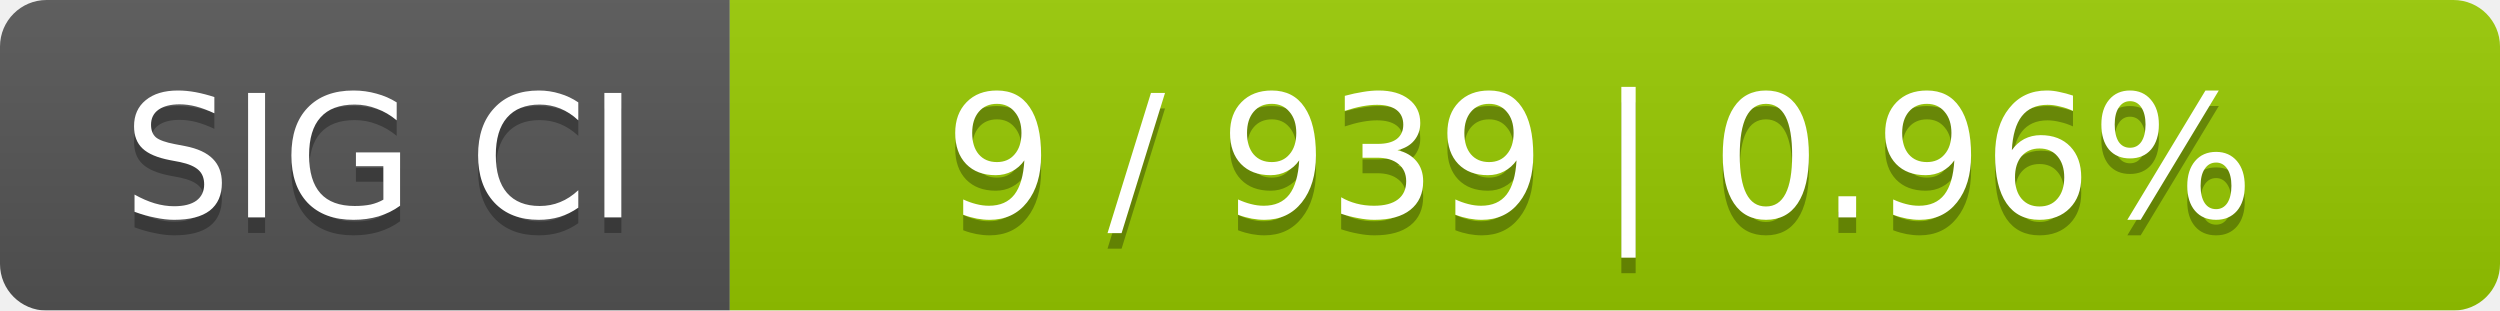
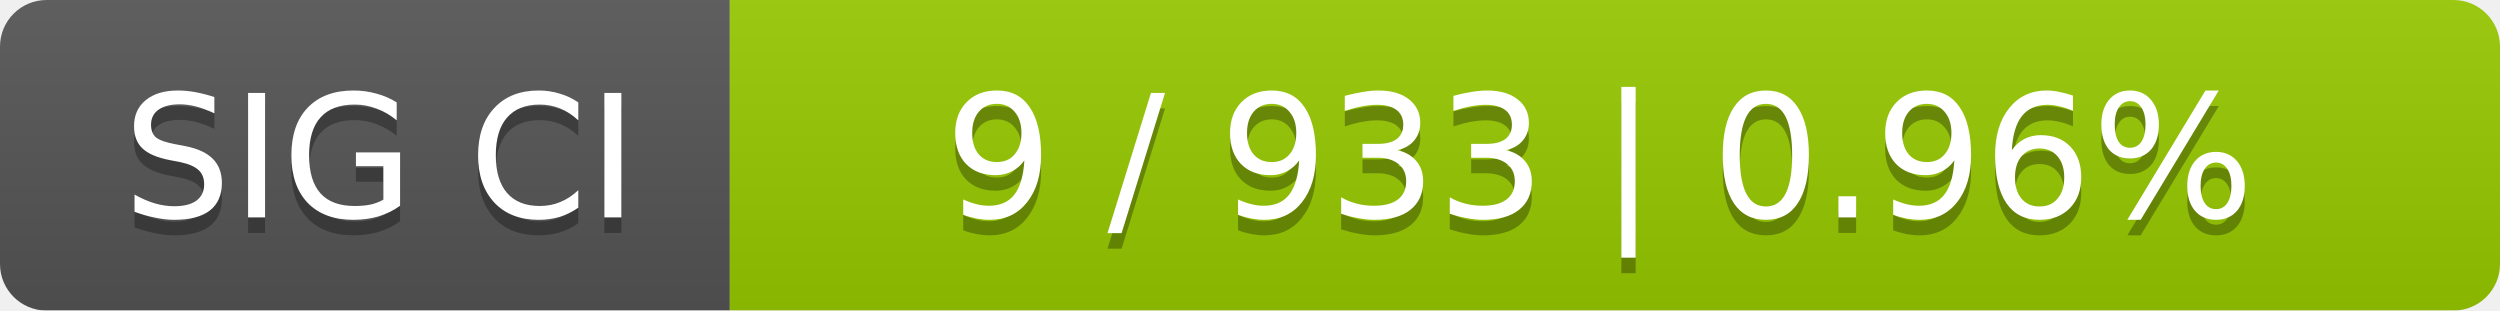
<svg xmlns="http://www.w3.org/2000/svg" width="161" height="20">
  <linearGradient id="smooth" x2="0" y2="100%">
    <stop offset="0" stop-color="#bbb" stop-opacity=".1" />
    <stop offset="1" stop-opacity=".1" />
  </linearGradient>
  <mask id="round">
    <rect width="161" height="20" rx="3" fill="#fff" />
  </mask>
  <g mask="url(#round)">
    <rect width="47" height="20" fill="#555" />
    <rect x="47" width="114" height="20" fill="#97ca00" />
    <rect width="161" height="20" fill="url(#smooth)" />
  </g>
  <g fill="#fff" text-anchor="middle" font-family="DejaVu Sans,Verdana,Geneva,sans-serif" font-size="11">
    <text x="24.5" y="15" fill="#010101" fill-opacity=".3">SIG CI</text>
    <text x="24.5" y="14">SIG CI</text>
-     <text x="103" y="15" fill="#010101" fill-opacity=".3">9 / 939    |    0.96%</text>
-     <text x="103" y="14">9 / 939    |    0.96%</text>
+     <text x="103" y="15" fill="#010101" fill-opacity=".3">9 / 933    |    0.96%</text>
+     <text x="103" y="14">9 / 933    |    0.96%</text>
  </g>
</svg>
